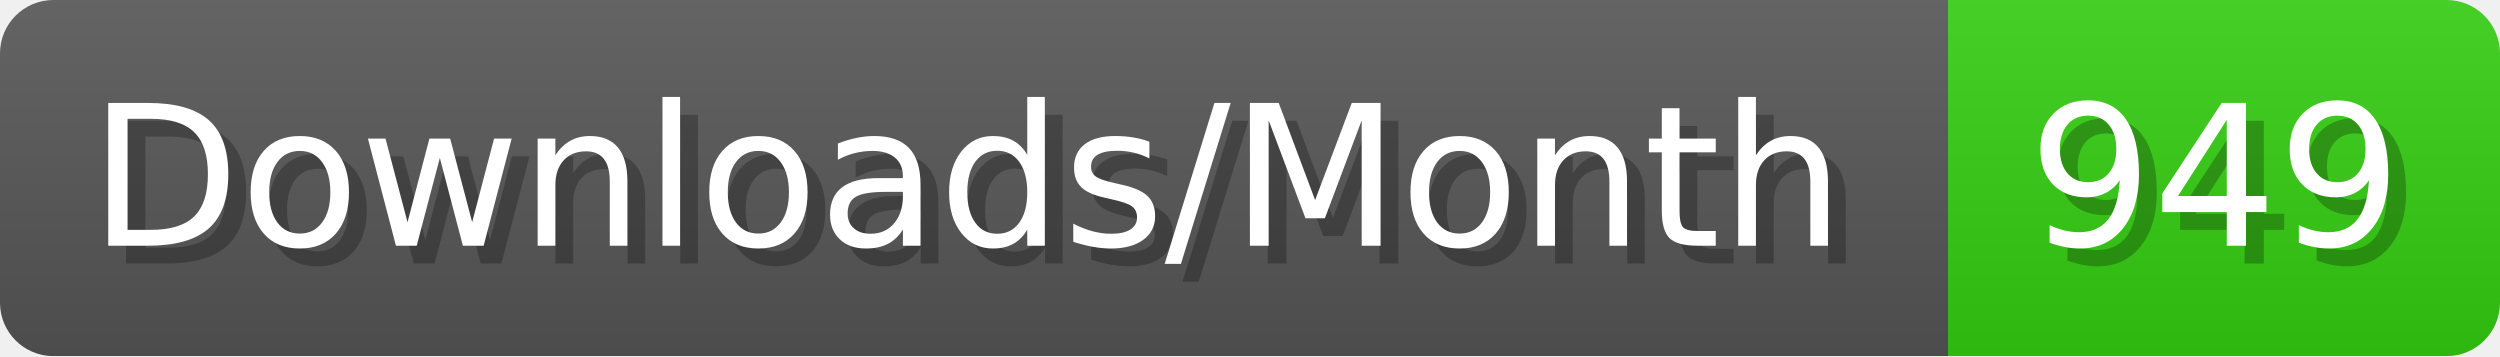
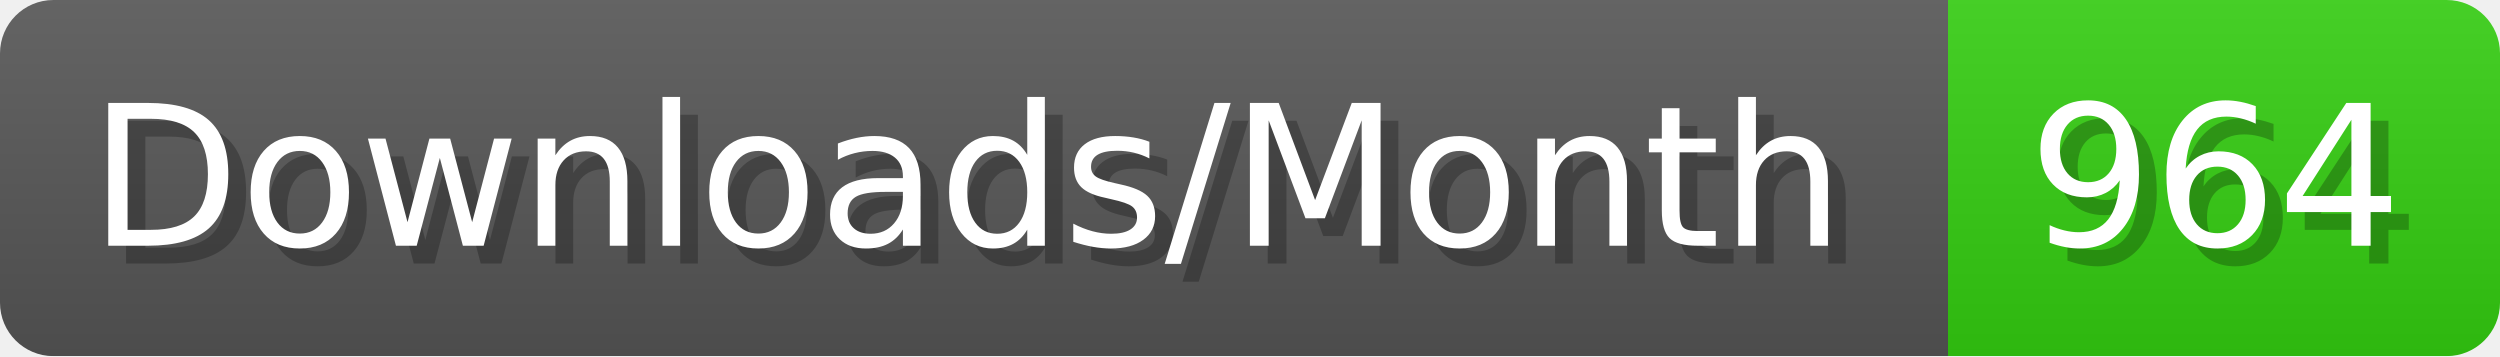
- <svg xmlns="http://www.w3.org/2000/svg" width="140.4" height="20" viewBox="0 0 1404 200" role="img" aria-label="Downloads/Month: 949">
+ <svg xmlns="http://www.w3.org/2000/svg" width="140.4" height="20" viewBox="0 0 1404 200" role="img" aria-label="Downloads/Month: 964">
  <linearGradient id="YlXUI" x2="0" y2="100%">
    <stop offset="0" stop-opacity=".1" stop-color="#EEE" />
    <stop offset="1" stop-opacity=".1" />
  </linearGradient>
  <mask id="JHhop">
    <rect width="1404" height="200" rx="30" fill="#FFF" />
  </mask>
  <g mask="url(#JHhop)">
    <rect width="1094" height="200" fill="#555" />
    <rect width="310" height="200" fill="#3C1" x="1094" />
    <rect width="1404" height="200" fill="url(#YlXUI)" />
  </g>
  <g aria-hidden="true" fill="#fff" text-anchor="start" font-family="Verdana,DejaVu Sans,sans-serif" font-size="110">
    <text x="60" y="148" textLength="994" fill="#000" opacity="0.25">Downloads/Month</text>
    <text x="50" y="138" textLength="994">Downloads/Month</text>
-     <text x="1149" y="148" textLength="210" fill="#000" opacity="0.25">949</text>
-     <text x="1139" y="138" textLength="210">949</text>
+     <text x="1149" y="148" textLength="210" fill="#000" opacity="0.25">964</text>
+     <text x="1139" y="138" textLength="210">964</text>
  </g>
</svg>
